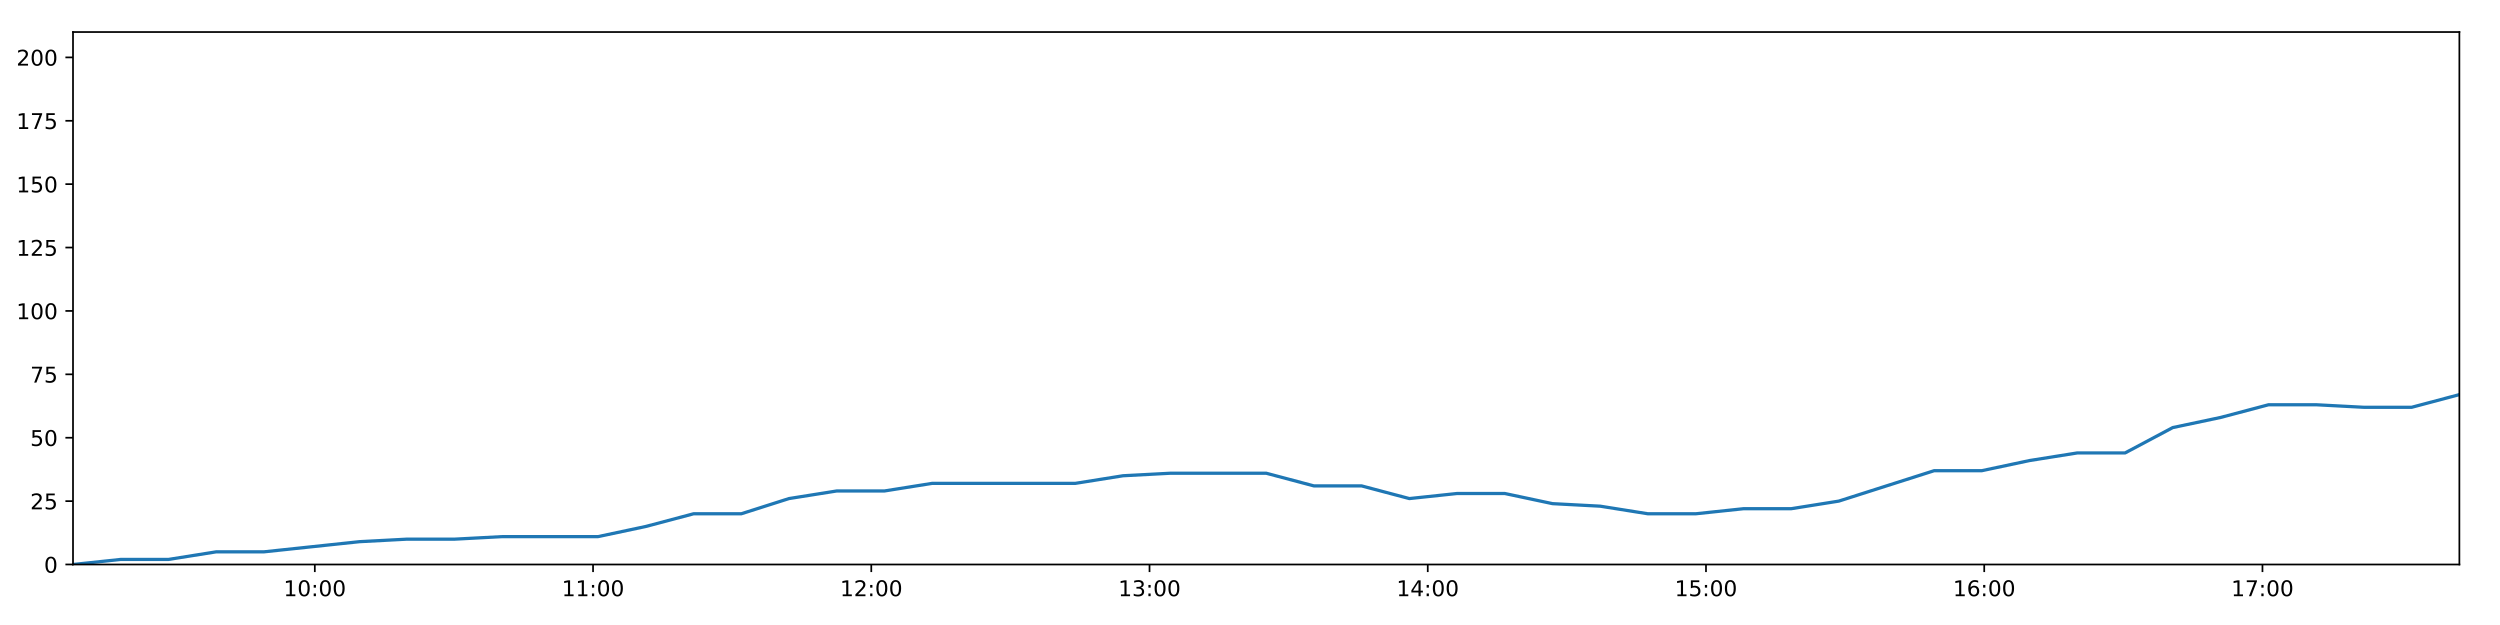
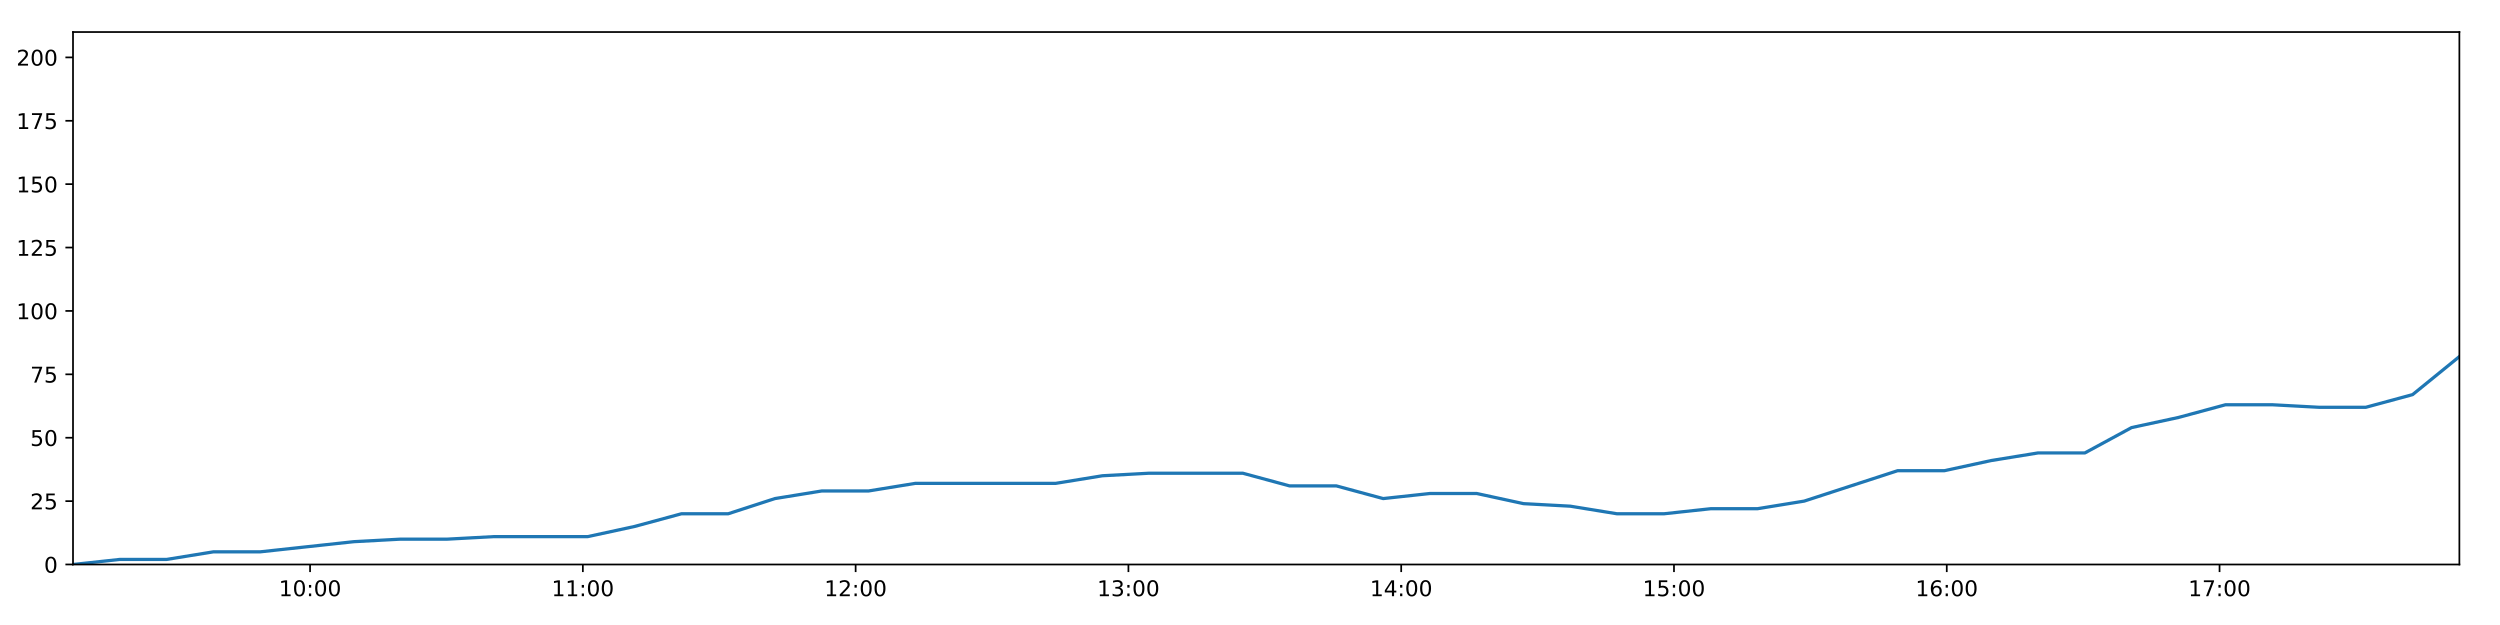
<svg xmlns="http://www.w3.org/2000/svg" xmlns:xlink="http://www.w3.org/1999/xlink" height="288pt" version="1.1" viewBox="0 0 1152 288" width="1152pt">
  <defs>
    <style type="text/css">
*{stroke-linecap:butt;stroke-linejoin:round;}
  </style>
  </defs>
  <g id="figure_1">
    <g id="patch_1">
      <path d="M 0 288  L 1152 288  L 1152 0  L 0 0  z " style="fill:#ffffff;" />
    </g>
    <g id="axes_1">
      <g id="patch_2">
        <path d="M 33.64 260.12  L 1133.28 260.12  L 1133.28 14.76  L 33.64 14.76  z " style="fill:#ffffff;" />
      </g>
      <g id="matplotlib.axis_1">
        <g id="xtick_1">
          <g id="line2d_1">
            <defs>
-               <path d="M 0 0  L 0 3.5  " id="m7acfa337a1" style="stroke:#000000;stroke-width:0.8;" />
-             </defs>
-             <g>
-               <use style="stroke:#000000;stroke-width:0.8;" x="145.065" xlink:href="#m7acfa337a1" y="260.12" />
+               <path d="M 0 0  L 0 3.5  " id="m1669db6295" style="stroke:#000000;stroke-width:0.8;" />
+             </defs>
+             <g>
+               <use style="stroke:#000000;stroke-width:0.8;" x="142.881" xlink:href="#m1669db6295" y="260.12" />
            </g>
          </g>
          <g id="text_1">
            <defs>
              <path d="M 12.406 8.297  L 28.516 8.297  L 28.516 63.922  L 10.984 60.406  L 10.984 69.391  L 28.422 72.906  L 38.281 72.906  L 38.281 8.297  L 54.391 8.297  L 54.391 0  L 12.406 0  z " id="DejaVuSans-49" />
              <path d="M 31.781 66.406  Q 24.172 66.406 20.328 58.906  Q 16.5 51.422 16.5 36.375  Q 16.5 21.391 20.328 13.891  Q 24.172 6.391 31.781 6.391  Q 39.453 6.391 43.281 13.891  Q 47.125 21.391 47.125 36.375  Q 47.125 51.422 43.281 58.906  Q 39.453 66.406 31.781 66.406  z M 31.781 74.219  Q 44.047 74.219 50.516 64.516  Q 56.984 54.828 56.984 36.375  Q 56.984 17.969 50.516 8.266  Q 44.047 -1.422 31.781 -1.422  Q 19.531 -1.422 13.062 8.266  Q 6.594 17.969 6.594 36.375  Q 6.594 54.828 13.062 64.516  Q 19.531 74.219 31.781 74.219  z " id="DejaVuSans-48" />
              <path d="M 11.719 12.406  L 22.016 12.406  L 22.016 0  L 11.719 0  z M 11.719 51.703  L 22.016 51.703  L 22.016 39.312  L 11.719 39.312  z " id="DejaVuSans-58" />
            </defs>
-             <g transform="translate(130.6557 274.7184)scale(0.1 -0.1)">
+             <g transform="translate(128.4716 274.7184)scale(0.1 -0.1)">
              <use xlink:href="#DejaVuSans-49" />
              <use x="63.623" xlink:href="#DejaVuSans-48" />
              <use x="127.246" xlink:href="#DejaVuSans-58" />
              <use x="160.938" xlink:href="#DejaVuSans-48" />
              <use x="224.561" xlink:href="#DejaVuSans-48" />
            </g>
          </g>
        </g>
        <g id="xtick_2">
          <g id="line2d_2">
            <g>
-               <use style="stroke:#000000;stroke-width:0.8;" x="273.276" xlink:href="#m7acfa337a1" y="260.12" />
+               <use style="stroke:#000000;stroke-width:0.8;" x="268.579" xlink:href="#m1669db6295" y="260.12" />
            </g>
          </g>
          <g id="text_2">
-             <g transform="translate(258.8668 274.7184)scale(0.1 -0.1)">
+             <g transform="translate(254.1696 274.7184)scale(0.1 -0.1)">
              <use xlink:href="#DejaVuSans-49" />
              <use x="63.623" xlink:href="#DejaVuSans-49" />
              <use x="127.246" xlink:href="#DejaVuSans-58" />
              <use x="160.938" xlink:href="#DejaVuSans-48" />
              <use x="224.561" xlink:href="#DejaVuSans-48" />
            </g>
          </g>
        </g>
        <g id="xtick_3">
          <g id="line2d_3">
            <g>
-               <use style="stroke:#000000;stroke-width:0.8;" x="401.487" xlink:href="#m7acfa337a1" y="260.12" />
+               <use style="stroke:#000000;stroke-width:0.8;" x="394.277" xlink:href="#m1669db6295" y="260.12" />
            </g>
          </g>
          <g id="text_3">
            <defs>
              <path d="M 19.188 8.297  L 53.609 8.297  L 53.609 0  L 7.328 0  L 7.328 8.297  Q 12.938 14.109 22.625 23.891  Q 32.328 33.688 34.812 36.531  Q 39.547 41.844 41.422 45.531  Q 43.312 49.219 43.312 52.781  Q 43.312 58.594 39.234 62.25  Q 35.156 65.922 28.609 65.922  Q 23.969 65.922 18.812 64.312  Q 13.672 62.703 7.812 59.422  L 7.812 69.391  Q 13.766 71.781 18.938 73  Q 24.125 74.219 28.422 74.219  Q 39.75 74.219 46.484 68.547  Q 53.219 62.891 53.219 53.422  Q 53.219 48.922 51.531 44.891  Q 49.859 40.875 45.406 35.406  Q 44.188 33.984 37.641 27.219  Q 31.109 20.453 19.188 8.297  z " id="DejaVuSans-50" />
            </defs>
-             <g transform="translate(387.0778 274.7184)scale(0.1 -0.1)">
+             <g transform="translate(379.8675 274.7184)scale(0.1 -0.1)">
              <use xlink:href="#DejaVuSans-49" />
              <use x="63.623" xlink:href="#DejaVuSans-50" />
              <use x="127.246" xlink:href="#DejaVuSans-58" />
              <use x="160.938" xlink:href="#DejaVuSans-48" />
              <use x="224.561" xlink:href="#DejaVuSans-48" />
            </g>
          </g>
        </g>
        <g id="xtick_4">
          <g id="line2d_4">
            <g>
-               <use style="stroke:#000000;stroke-width:0.8;" x="529.698" xlink:href="#m7acfa337a1" y="260.12" />
+               <use style="stroke:#000000;stroke-width:0.8;" x="519.975" xlink:href="#m1669db6295" y="260.12" />
            </g>
          </g>
          <g id="text_4">
            <defs>
              <path d="M 40.578 39.312  Q 47.656 37.797 51.625 33  Q 55.609 28.219 55.609 21.188  Q 55.609 10.406 48.188 4.484  Q 40.766 -1.422 27.094 -1.422  Q 22.516 -1.422 17.656 -0.516  Q 12.797 0.391 7.625 2.203  L 7.625 11.719  Q 11.719 9.328 16.594 8.109  Q 21.484 6.891 26.812 6.891  Q 36.078 6.891 40.938 10.547  Q 45.797 14.203 45.797 21.188  Q 45.797 27.641 41.281 31.266  Q 36.766 34.906 28.719 34.906  L 20.219 34.906  L 20.219 43.016  L 29.109 43.016  Q 36.375 43.016 40.234 45.922  Q 44.094 48.828 44.094 54.297  Q 44.094 59.906 40.109 62.906  Q 36.141 65.922 28.719 65.922  Q 24.656 65.922 20.016 65.031  Q 15.375 64.156 9.812 62.312  L 9.812 71.094  Q 15.438 72.656 20.344 73.438  Q 25.25 74.219 29.594 74.219  Q 40.828 74.219 47.359 69.109  Q 53.906 64.016 53.906 55.328  Q 53.906 49.266 50.438 45.094  Q 46.969 40.922 40.578 39.312  z " id="DejaVuSans-51" />
            </defs>
-             <g transform="translate(515.2889 274.7184)scale(0.1 -0.1)">
+             <g transform="translate(505.5655 274.7184)scale(0.1 -0.1)">
              <use xlink:href="#DejaVuSans-49" />
              <use x="63.623" xlink:href="#DejaVuSans-51" />
              <use x="127.246" xlink:href="#DejaVuSans-58" />
              <use x="160.938" xlink:href="#DejaVuSans-48" />
              <use x="224.561" xlink:href="#DejaVuSans-48" />
            </g>
          </g>
        </g>
        <g id="xtick_5">
          <g id="line2d_5">
            <g>
-               <use style="stroke:#000000;stroke-width:0.8;" x="657.909" xlink:href="#m7acfa337a1" y="260.12" />
+               <use style="stroke:#000000;stroke-width:0.8;" x="645.673" xlink:href="#m1669db6295" y="260.12" />
            </g>
          </g>
          <g id="text_5">
            <defs>
              <path d="M 37.797 64.312  L 12.891 25.391  L 37.797 25.391  z M 35.203 72.906  L 47.609 72.906  L 47.609 25.391  L 58.016 25.391  L 58.016 17.188  L 47.609 17.188  L 47.609 0  L 37.797 0  L 37.797 17.188  L 4.891 17.188  L 4.891 26.703  z " id="DejaVuSans-52" />
            </defs>
-             <g transform="translate(643.5 274.7184)scale(0.1 -0.1)">
+             <g transform="translate(631.2635 274.7184)scale(0.1 -0.1)">
              <use xlink:href="#DejaVuSans-49" />
              <use x="63.623" xlink:href="#DejaVuSans-52" />
              <use x="127.246" xlink:href="#DejaVuSans-58" />
              <use x="160.938" xlink:href="#DejaVuSans-48" />
              <use x="224.561" xlink:href="#DejaVuSans-48" />
            </g>
          </g>
        </g>
        <g id="xtick_6">
          <g id="line2d_6">
            <g>
-               <use style="stroke:#000000;stroke-width:0.8;" x="786.12" xlink:href="#m7acfa337a1" y="260.12" />
+               <use style="stroke:#000000;stroke-width:0.8;" x="771.371" xlink:href="#m1669db6295" y="260.12" />
            </g>
          </g>
          <g id="text_6">
            <defs>
              <path d="M 10.797 72.906  L 49.516 72.906  L 49.516 64.594  L 19.828 64.594  L 19.828 46.734  Q 21.969 47.469 24.109 47.828  Q 26.266 48.188 28.422 48.188  Q 40.625 48.188 47.75 41.5  Q 54.891 34.812 54.891 23.391  Q 54.891 11.625 47.562 5.094  Q 40.234 -1.422 26.906 -1.422  Q 22.312 -1.422 17.547 -0.641  Q 12.797 0.141 7.719 1.703  L 7.719 11.625  Q 12.109 9.234 16.797 8.062  Q 21.484 6.891 26.703 6.891  Q 35.156 6.891 40.078 11.328  Q 45.016 15.766 45.016 23.391  Q 45.016 31 40.078 35.438  Q 35.156 39.891 26.703 39.891  Q 22.75 39.891 18.812 39.016  Q 14.891 38.141 10.797 36.281  z " id="DejaVuSans-53" />
            </defs>
-             <g transform="translate(771.7111 274.7184)scale(0.1 -0.1)">
+             <g transform="translate(756.9614 274.7184)scale(0.1 -0.1)">
              <use xlink:href="#DejaVuSans-49" />
              <use x="63.623" xlink:href="#DejaVuSans-53" />
              <use x="127.246" xlink:href="#DejaVuSans-58" />
              <use x="160.938" xlink:href="#DejaVuSans-48" />
              <use x="224.561" xlink:href="#DejaVuSans-48" />
            </g>
          </g>
        </g>
        <g id="xtick_7">
          <g id="line2d_7">
            <g>
-               <use style="stroke:#000000;stroke-width:0.8;" x="914.332" xlink:href="#m7acfa337a1" y="260.12" />
+               <use style="stroke:#000000;stroke-width:0.8;" x="897.069" xlink:href="#m1669db6295" y="260.12" />
            </g>
          </g>
          <g id="text_7">
            <defs>
              <path d="M 33.016 40.375  Q 26.375 40.375 22.484 35.828  Q 18.609 31.297 18.609 23.391  Q 18.609 15.531 22.484 10.953  Q 26.375 6.391 33.016 6.391  Q 39.656 6.391 43.531 10.953  Q 47.406 15.531 47.406 23.391  Q 47.406 31.297 43.531 35.828  Q 39.656 40.375 33.016 40.375  z M 52.594 71.297  L 52.594 62.312  Q 48.875 64.062 45.094 64.984  Q 41.312 65.922 37.594 65.922  Q 27.828 65.922 22.672 59.328  Q 17.531 52.734 16.797 39.406  Q 19.672 43.656 24.016 45.922  Q 28.375 48.188 33.594 48.188  Q 44.578 48.188 50.953 41.516  Q 57.328 34.859 57.328 23.391  Q 57.328 12.156 50.688 5.359  Q 44.047 -1.422 33.016 -1.422  Q 20.359 -1.422 13.672 8.266  Q 6.984 17.969 6.984 36.375  Q 6.984 53.656 15.188 63.938  Q 23.391 74.219 37.203 74.219  Q 40.922 74.219 44.703 73.484  Q 48.484 72.75 52.594 71.297  z " id="DejaVuSans-54" />
            </defs>
-             <g transform="translate(899.9222 274.7184)scale(0.1 -0.1)">
+             <g transform="translate(882.6594 274.7184)scale(0.1 -0.1)">
              <use xlink:href="#DejaVuSans-49" />
              <use x="63.623" xlink:href="#DejaVuSans-54" />
              <use x="127.246" xlink:href="#DejaVuSans-58" />
              <use x="160.938" xlink:href="#DejaVuSans-48" />
              <use x="224.561" xlink:href="#DejaVuSans-48" />
            </g>
          </g>
        </g>
        <g id="xtick_8">
          <g id="line2d_8">
            <g>
-               <use style="stroke:#000000;stroke-width:0.8;" x="1042.543" xlink:href="#m7acfa337a1" y="260.12" />
+               <use style="stroke:#000000;stroke-width:0.8;" x="1022.767" xlink:href="#m1669db6295" y="260.12" />
            </g>
          </g>
          <g id="text_8">
            <defs>
              <path d="M 8.203 72.906  L 55.078 72.906  L 55.078 68.703  L 28.609 0  L 18.312 0  L 43.219 64.594  L 8.203 64.594  z " id="DejaVuSans-55" />
            </defs>
-             <g transform="translate(1028.133 274.7184)scale(0.1 -0.1)">
+             <g transform="translate(1008.357 274.7184)scale(0.1 -0.1)">
              <use xlink:href="#DejaVuSans-49" />
              <use x="63.623" xlink:href="#DejaVuSans-55" />
              <use x="127.246" xlink:href="#DejaVuSans-58" />
              <use x="160.938" xlink:href="#DejaVuSans-48" />
              <use x="224.561" xlink:href="#DejaVuSans-48" />
            </g>
          </g>
        </g>
      </g>
      <g id="matplotlib.axis_2">
        <g id="ytick_1">
          <g id="line2d_9">
            <defs>
-               <path d="M 0 0  L -3.5 0  " id="mb1c369bf5d" style="stroke:#000000;stroke-width:0.8;" />
-             </defs>
-             <g>
-               <use style="stroke:#000000;stroke-width:0.8;" x="33.64" xlink:href="#mb1c369bf5d" y="260.12" />
+               <path d="M 0 0  L -3.5 0  " id="m463254c6e0" style="stroke:#000000;stroke-width:0.8;" />
+             </defs>
+             <g>
+               <use style="stroke:#000000;stroke-width:0.8;" x="33.64" xlink:href="#m463254c6e0" y="260.12" />
            </g>
          </g>
          <g id="text_9">
            <g transform="translate(20.2775 263.9192)scale(0.1 -0.1)">
              <use xlink:href="#DejaVuSans-48" />
            </g>
          </g>
        </g>
        <g id="ytick_2">
          <g id="line2d_10">
            <g>
-               <use style="stroke:#000000;stroke-width:0.8;" x="33.64" xlink:href="#mb1c369bf5d" y="230.91" />
+               <use style="stroke:#000000;stroke-width:0.8;" x="33.64" xlink:href="#m463254c6e0" y="230.91" />
            </g>
          </g>
          <g id="text_10">
            <g transform="translate(13.915 234.7097)scale(0.1 -0.1)">
              <use xlink:href="#DejaVuSans-50" />
              <use x="63.623" xlink:href="#DejaVuSans-53" />
            </g>
          </g>
        </g>
        <g id="ytick_3">
          <g id="line2d_11">
            <g>
-               <use style="stroke:#000000;stroke-width:0.8;" x="33.64" xlink:href="#mb1c369bf5d" y="201.701" />
+               <use style="stroke:#000000;stroke-width:0.8;" x="33.64" xlink:href="#m463254c6e0" y="201.701" />
            </g>
          </g>
          <g id="text_11">
            <g transform="translate(13.915 205.5002)scale(0.1 -0.1)">
              <use xlink:href="#DejaVuSans-53" />
              <use x="63.623" xlink:href="#DejaVuSans-48" />
            </g>
          </g>
        </g>
        <g id="ytick_4">
          <g id="line2d_12">
            <g>
-               <use style="stroke:#000000;stroke-width:0.8;" x="33.64" xlink:href="#mb1c369bf5d" y="172.491" />
+               <use style="stroke:#000000;stroke-width:0.8;" x="33.64" xlink:href="#m463254c6e0" y="172.491" />
            </g>
          </g>
          <g id="text_12">
            <g transform="translate(13.915 176.2906)scale(0.1 -0.1)">
              <use xlink:href="#DejaVuSans-55" />
              <use x="63.623" xlink:href="#DejaVuSans-53" />
            </g>
          </g>
        </g>
        <g id="ytick_5">
          <g id="line2d_13">
            <g>
-               <use style="stroke:#000000;stroke-width:0.8;" x="33.64" xlink:href="#mb1c369bf5d" y="143.282" />
+               <use style="stroke:#000000;stroke-width:0.8;" x="33.64" xlink:href="#m463254c6e0" y="143.282" />
            </g>
          </g>
          <g id="text_13">
            <g transform="translate(7.5525 147.0811)scale(0.1 -0.1)">
              <use xlink:href="#DejaVuSans-49" />
              <use x="63.623" xlink:href="#DejaVuSans-48" />
              <use x="127.246" xlink:href="#DejaVuSans-48" />
            </g>
          </g>
        </g>
        <g id="ytick_6">
          <g id="line2d_14">
            <g>
-               <use style="stroke:#000000;stroke-width:0.8;" x="33.64" xlink:href="#mb1c369bf5d" y="114.072" />
+               <use style="stroke:#000000;stroke-width:0.8;" x="33.64" xlink:href="#m463254c6e0" y="114.072" />
            </g>
          </g>
          <g id="text_14">
            <g transform="translate(7.5525 117.8716)scale(0.1 -0.1)">
              <use xlink:href="#DejaVuSans-49" />
              <use x="63.623" xlink:href="#DejaVuSans-50" />
              <use x="127.246" xlink:href="#DejaVuSans-53" />
            </g>
          </g>
        </g>
        <g id="ytick_7">
          <g id="line2d_15">
            <g>
-               <use style="stroke:#000000;stroke-width:0.8;" x="33.64" xlink:href="#mb1c369bf5d" y="84.863" />
+               <use style="stroke:#000000;stroke-width:0.8;" x="33.64" xlink:href="#m463254c6e0" y="84.863" />
            </g>
          </g>
          <g id="text_15">
            <g transform="translate(7.5525 88.66208)scale(0.1 -0.1)">
              <use xlink:href="#DejaVuSans-49" />
              <use x="63.623" xlink:href="#DejaVuSans-53" />
              <use x="127.246" xlink:href="#DejaVuSans-48" />
            </g>
          </g>
        </g>
        <g id="ytick_8">
          <g id="line2d_16">
            <g>
-               <use style="stroke:#000000;stroke-width:0.8;" x="33.64" xlink:href="#mb1c369bf5d" y="55.653" />
+               <use style="stroke:#000000;stroke-width:0.8;" x="33.64" xlink:href="#m463254c6e0" y="55.653" />
            </g>
          </g>
          <g id="text_16">
            <g transform="translate(7.5525 59.45255)scale(0.1 -0.1)">
              <use xlink:href="#DejaVuSans-49" />
              <use x="63.623" xlink:href="#DejaVuSans-55" />
              <use x="127.246" xlink:href="#DejaVuSans-53" />
            </g>
          </g>
        </g>
        <g id="ytick_9">
          <g id="line2d_17">
            <g>
-               <use style="stroke:#000000;stroke-width:0.8;" x="33.64" xlink:href="#mb1c369bf5d" y="26.444" />
+               <use style="stroke:#000000;stroke-width:0.8;" x="33.64" xlink:href="#m463254c6e0" y="26.444" />
            </g>
          </g>
          <g id="text_17">
            <g transform="translate(7.5525 30.24303)scale(0.1 -0.1)">
              <use xlink:href="#DejaVuSans-50" />
              <use x="63.623" xlink:href="#DejaVuSans-48" />
              <use x="127.246" xlink:href="#DejaVuSans-48" />
            </g>
          </g>
        </g>
      </g>
      <g id="line2d_18">
-         <path clip-path="url(#pbb0ee78f8e)" d="M 33.64 260.12  L 55.638 257.783  L 77.65 257.783  L 99.664 254.278  L 121.674 254.278  L 143.659 251.941  L 165.65 249.605  L 187.651 248.436  L 209.63 248.436  L 231.616 247.268  L 253.601 247.268  L 275.599 247.268  L 297.596 242.594  L 319.585 236.752  L 341.565 236.752  L 363.559 229.742  L 385.583 226.237  L 407.57 226.237  L 429.561 222.732  L 451.548 222.732  L 473.528 222.732  L 495.509 222.732  L 517.49 219.227  L 539.462 218.058  L 561.454 218.058  L 583.449 218.058  L 605.433 223.9  L 627.419 223.9  L 649.435 229.742  L 671.413 227.405  L 693.41 227.405  L 715.391 232.079  L 737.371 233.247  L 759.368 236.752  L 781.358 236.752  L 803.376 234.416  L 825.34 234.416  L 847.325 230.91  L 869.287 223.9  L 891.275 216.89  L 913.246 216.89  L 935.227 212.216  L 957.221 208.711  L 979.232 208.711  L 1001.208 197.027  L 1023.282 192.354  L 1045.344 186.512  L 1067.317 186.512  L 1089.311 187.68  L 1111.288 187.68  L 1133.28 181.838  " style="fill:none;stroke:#1f77b4;stroke-linecap:square;stroke-width:1.5;" />
+         <path clip-path="url(#p83e2527613)" d="M 33.64 260.12  L 55.207 257.783  L 76.788 257.783  L 98.37 254.278  L 119.949 254.278  L 141.502 251.941  L 163.062 249.605  L 184.632 248.436  L 206.181 248.436  L 227.736 247.268  L 249.29 247.268  L 270.856 247.268  L 292.422 242.594  L 313.98 236.752  L 335.529 236.752  L 357.092 229.742  L 378.684 226.237  L 400.24 226.237  L 421.8 222.732  L 443.356 222.732  L 464.906 222.732  L 486.456 222.732  L 508.006 219.227  L 529.547 218.058  L 551.108 218.058  L 572.672 218.058  L 594.225 223.9  L 615.78 223.9  L 637.365 229.742  L 658.912 227.405  L 680.478 227.405  L 702.028 232.079  L 723.577 233.247  L 745.143 236.752  L 766.702 236.752  L 788.288 234.416  L 809.822 234.416  L 831.376 230.91  L 852.907 223.9  L 874.464 216.89  L 896.005 216.89  L 917.555 212.216  L 939.118 208.711  L 960.697 208.711  L 982.243 197.027  L 1003.883 192.354  L 1025.513 186.512  L 1047.056 186.512  L 1068.618 187.68  L 1090.165 187.68  L 1111.726 181.838  L 1133.28 164.313  " style="fill:none;stroke:#1f77b4;stroke-linecap:square;stroke-width:1.5;" />
      </g>
      <g id="patch_3">
        <path d="M 33.64 260.12  L 33.64 14.76  " style="fill:none;stroke:#000000;stroke-linecap:square;stroke-linejoin:miter;stroke-width:0.8;" />
      </g>
      <g id="patch_4">
        <path d="M 1133.28 260.12  L 1133.28 14.76  " style="fill:none;stroke:#000000;stroke-linecap:square;stroke-linejoin:miter;stroke-width:0.8;" />
      </g>
      <g id="patch_5">
        <path d="M 33.64 260.12  L 1133.28 260.12  " style="fill:none;stroke:#000000;stroke-linecap:square;stroke-linejoin:miter;stroke-width:0.8;" />
      </g>
      <g id="patch_6">
        <path d="M 33.64 14.76  L 1133.28 14.76  " style="fill:none;stroke:#000000;stroke-linecap:square;stroke-linejoin:miter;stroke-width:0.8;" />
      </g>
    </g>
  </g>
  <defs>
-     <clipPath id="pbb0ee78f8e">
+     <clipPath id="p83e2527613">
      <rect height="245.36" width="1099.64" x="33.64" y="14.76" />
    </clipPath>
  </defs>
</svg>
